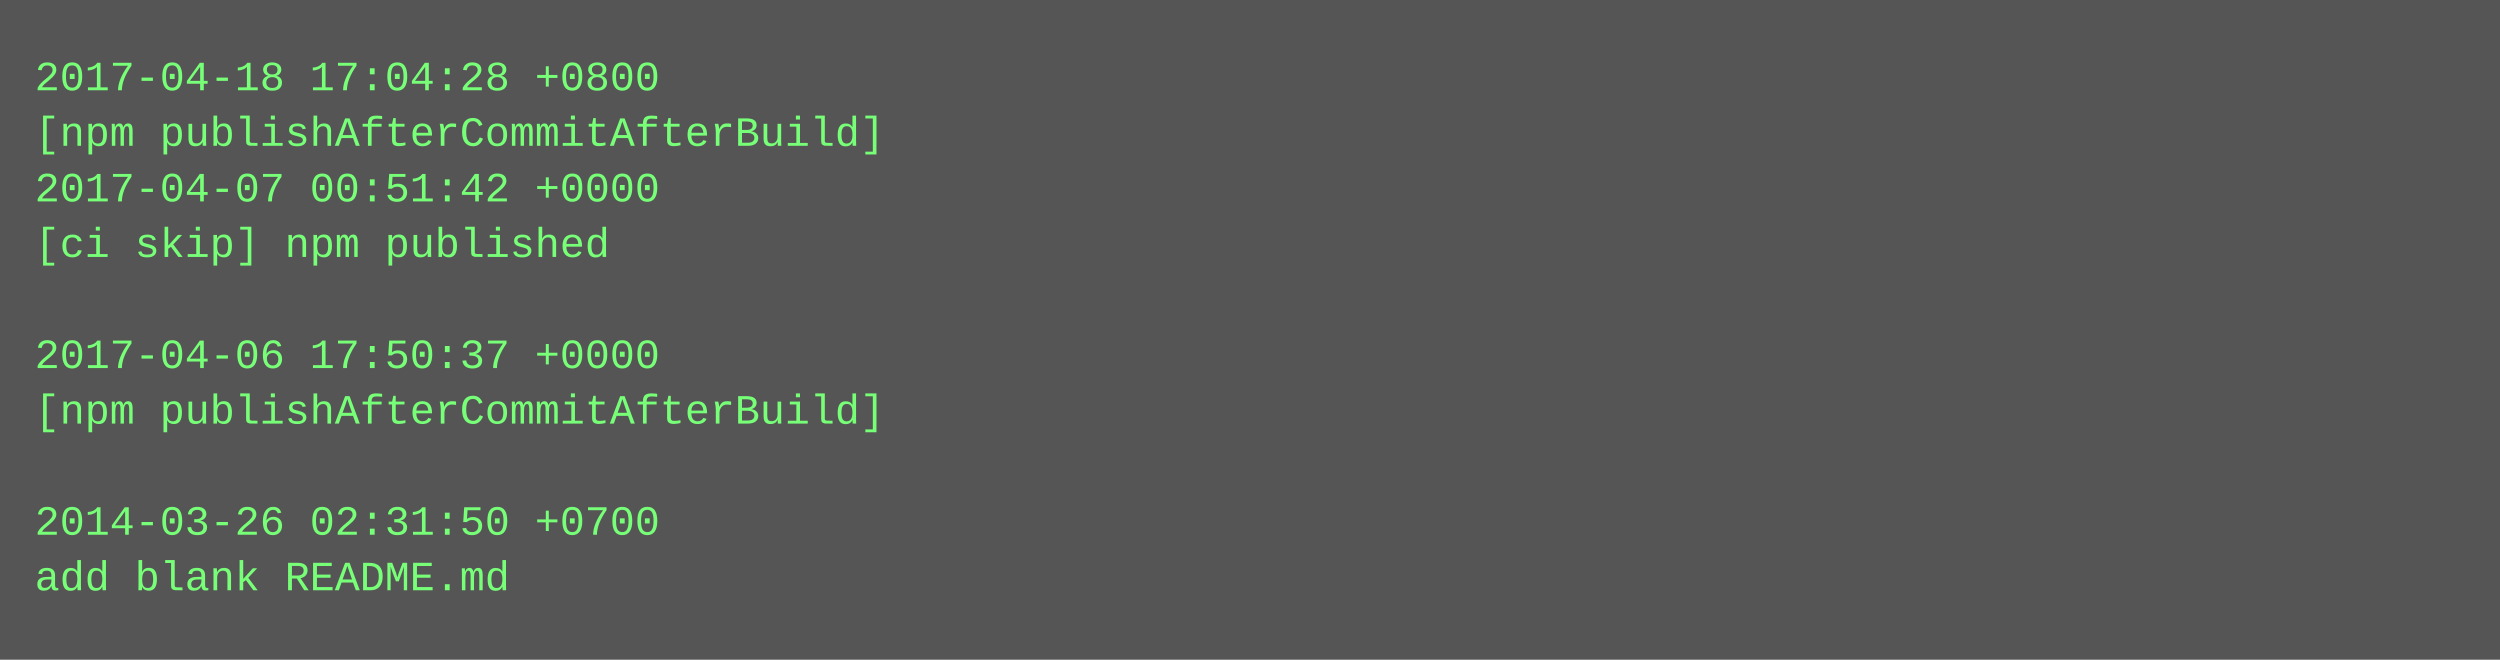
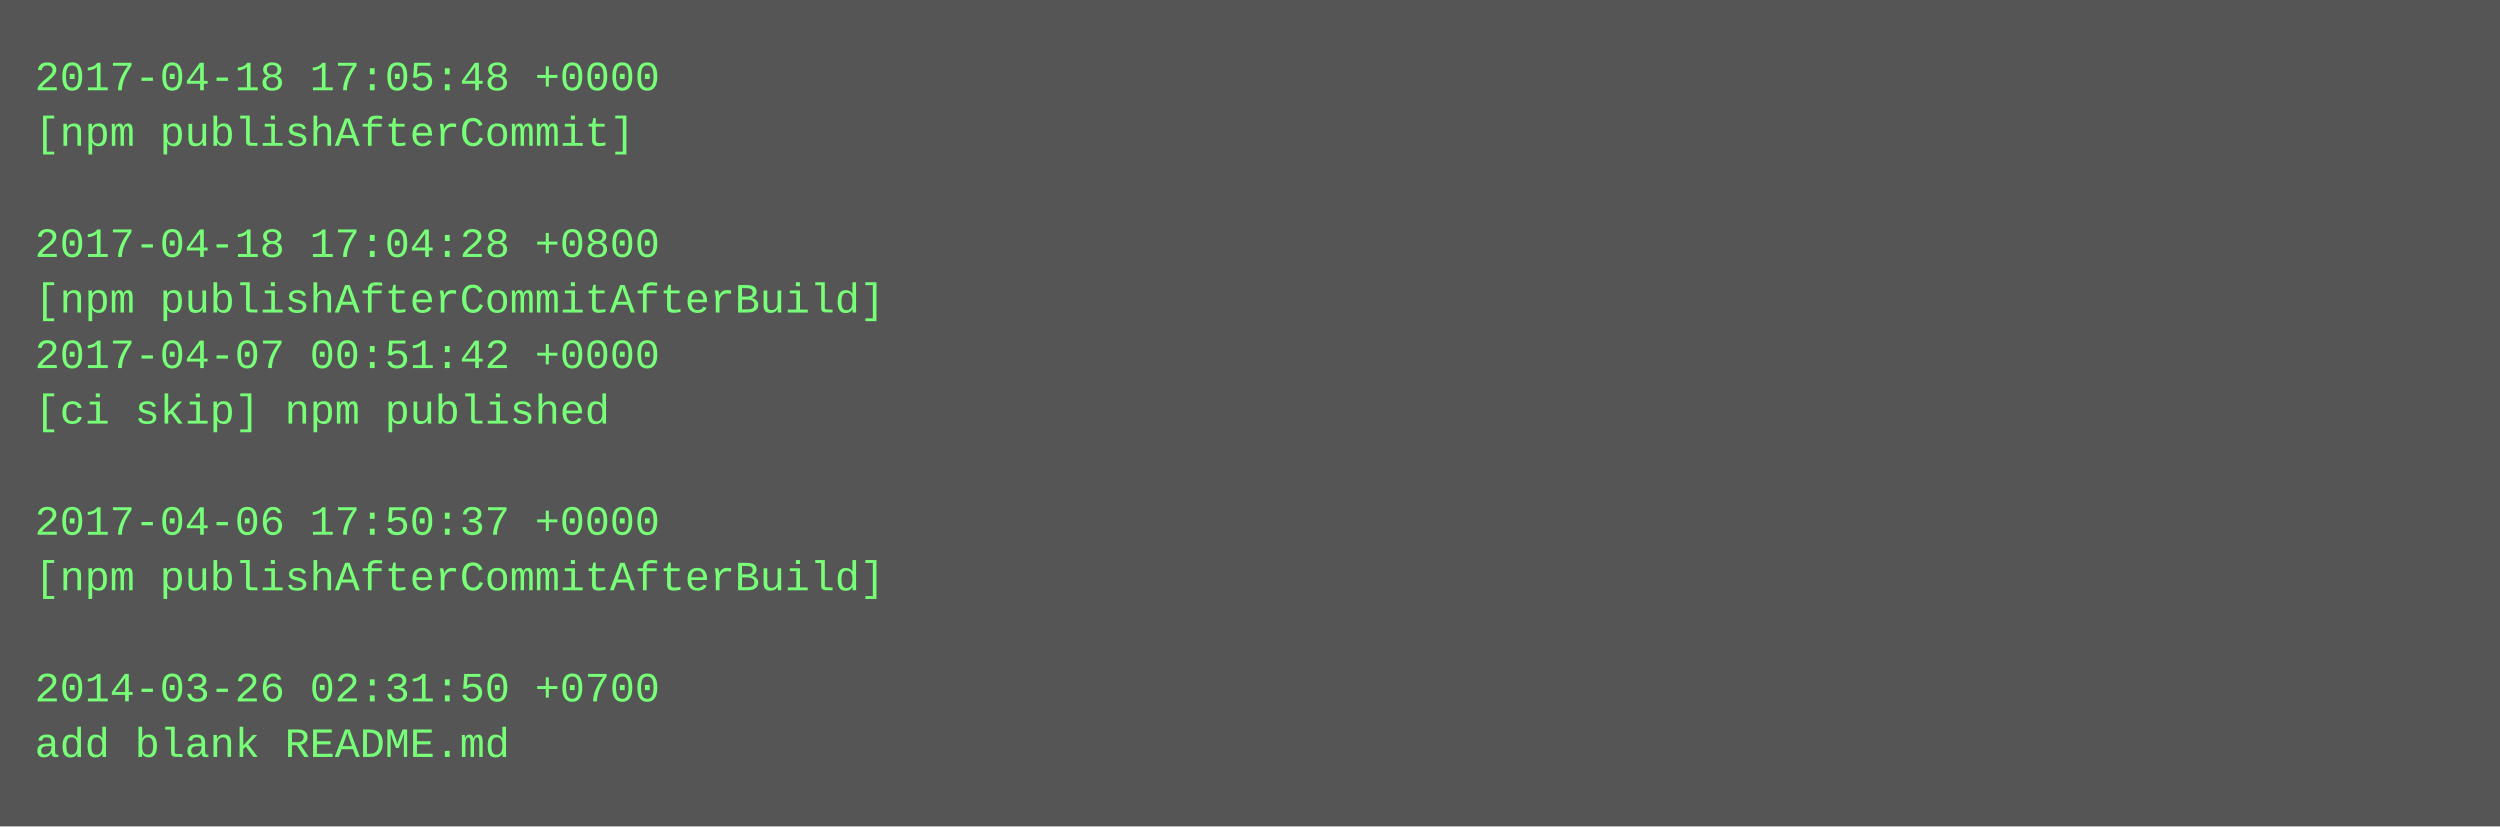
- <svg xmlns="http://www.w3.org/2000/svg" height="190" width="720">
-   <rect height="190" fill="#555" width="720" />
+ <svg xmlns="http://www.w3.org/2000/svg" height="238" width="720">
+   <rect height="238" fill="#555" width="720" />
  <text fill="#7f7" font-family="Courier New" font-size="12" xml:space="preserve">
-     <tspan x="10" y="26">2017-04-18 17:04:28 +0800</tspan>
-     <tspan x="10" y="42">[npm publishAfterCommitAfterBuild]</tspan>
-     <tspan x="10" y="58">2017-04-07 00:51:42 +0000</tspan>
-     <tspan x="10" y="74">[ci skip] npm published</tspan>
-     <tspan x="10" y="90" />
-     <tspan x="10" y="106">2017-04-06 17:50:37 +0000</tspan>
-     <tspan x="10" y="122">[npm publishAfterCommitAfterBuild]</tspan>
+     <tspan x="10" y="26">2017-04-18 17:05:48 +0000</tspan>
+     <tspan x="10" y="42">[npm publishAfterCommit]</tspan>
+     <tspan x="10" y="58" />
+     <tspan x="10" y="74">2017-04-18 17:04:28 +0800</tspan>
+     <tspan x="10" y="90">[npm publishAfterCommitAfterBuild]</tspan>
+     <tspan x="10" y="106">2017-04-07 00:51:42 +0000</tspan>
+     <tspan x="10" y="122">[ci skip] npm published</tspan>
    <tspan x="10" y="138" />
-     <tspan x="10" y="154">2014-03-26 02:31:50 +0700</tspan>
-     <tspan x="10" y="170">add blank README.md</tspan>
+     <tspan x="10" y="154">2017-04-06 17:50:37 +0000</tspan>
+     <tspan x="10" y="170">[npm publishAfterCommitAfterBuild]</tspan>
+     <tspan x="10" y="186" />
+     <tspan x="10" y="202">2014-03-26 02:31:50 +0700</tspan>
+     <tspan x="10" y="218">add blank README.md</tspan>
  </text>
</svg>
